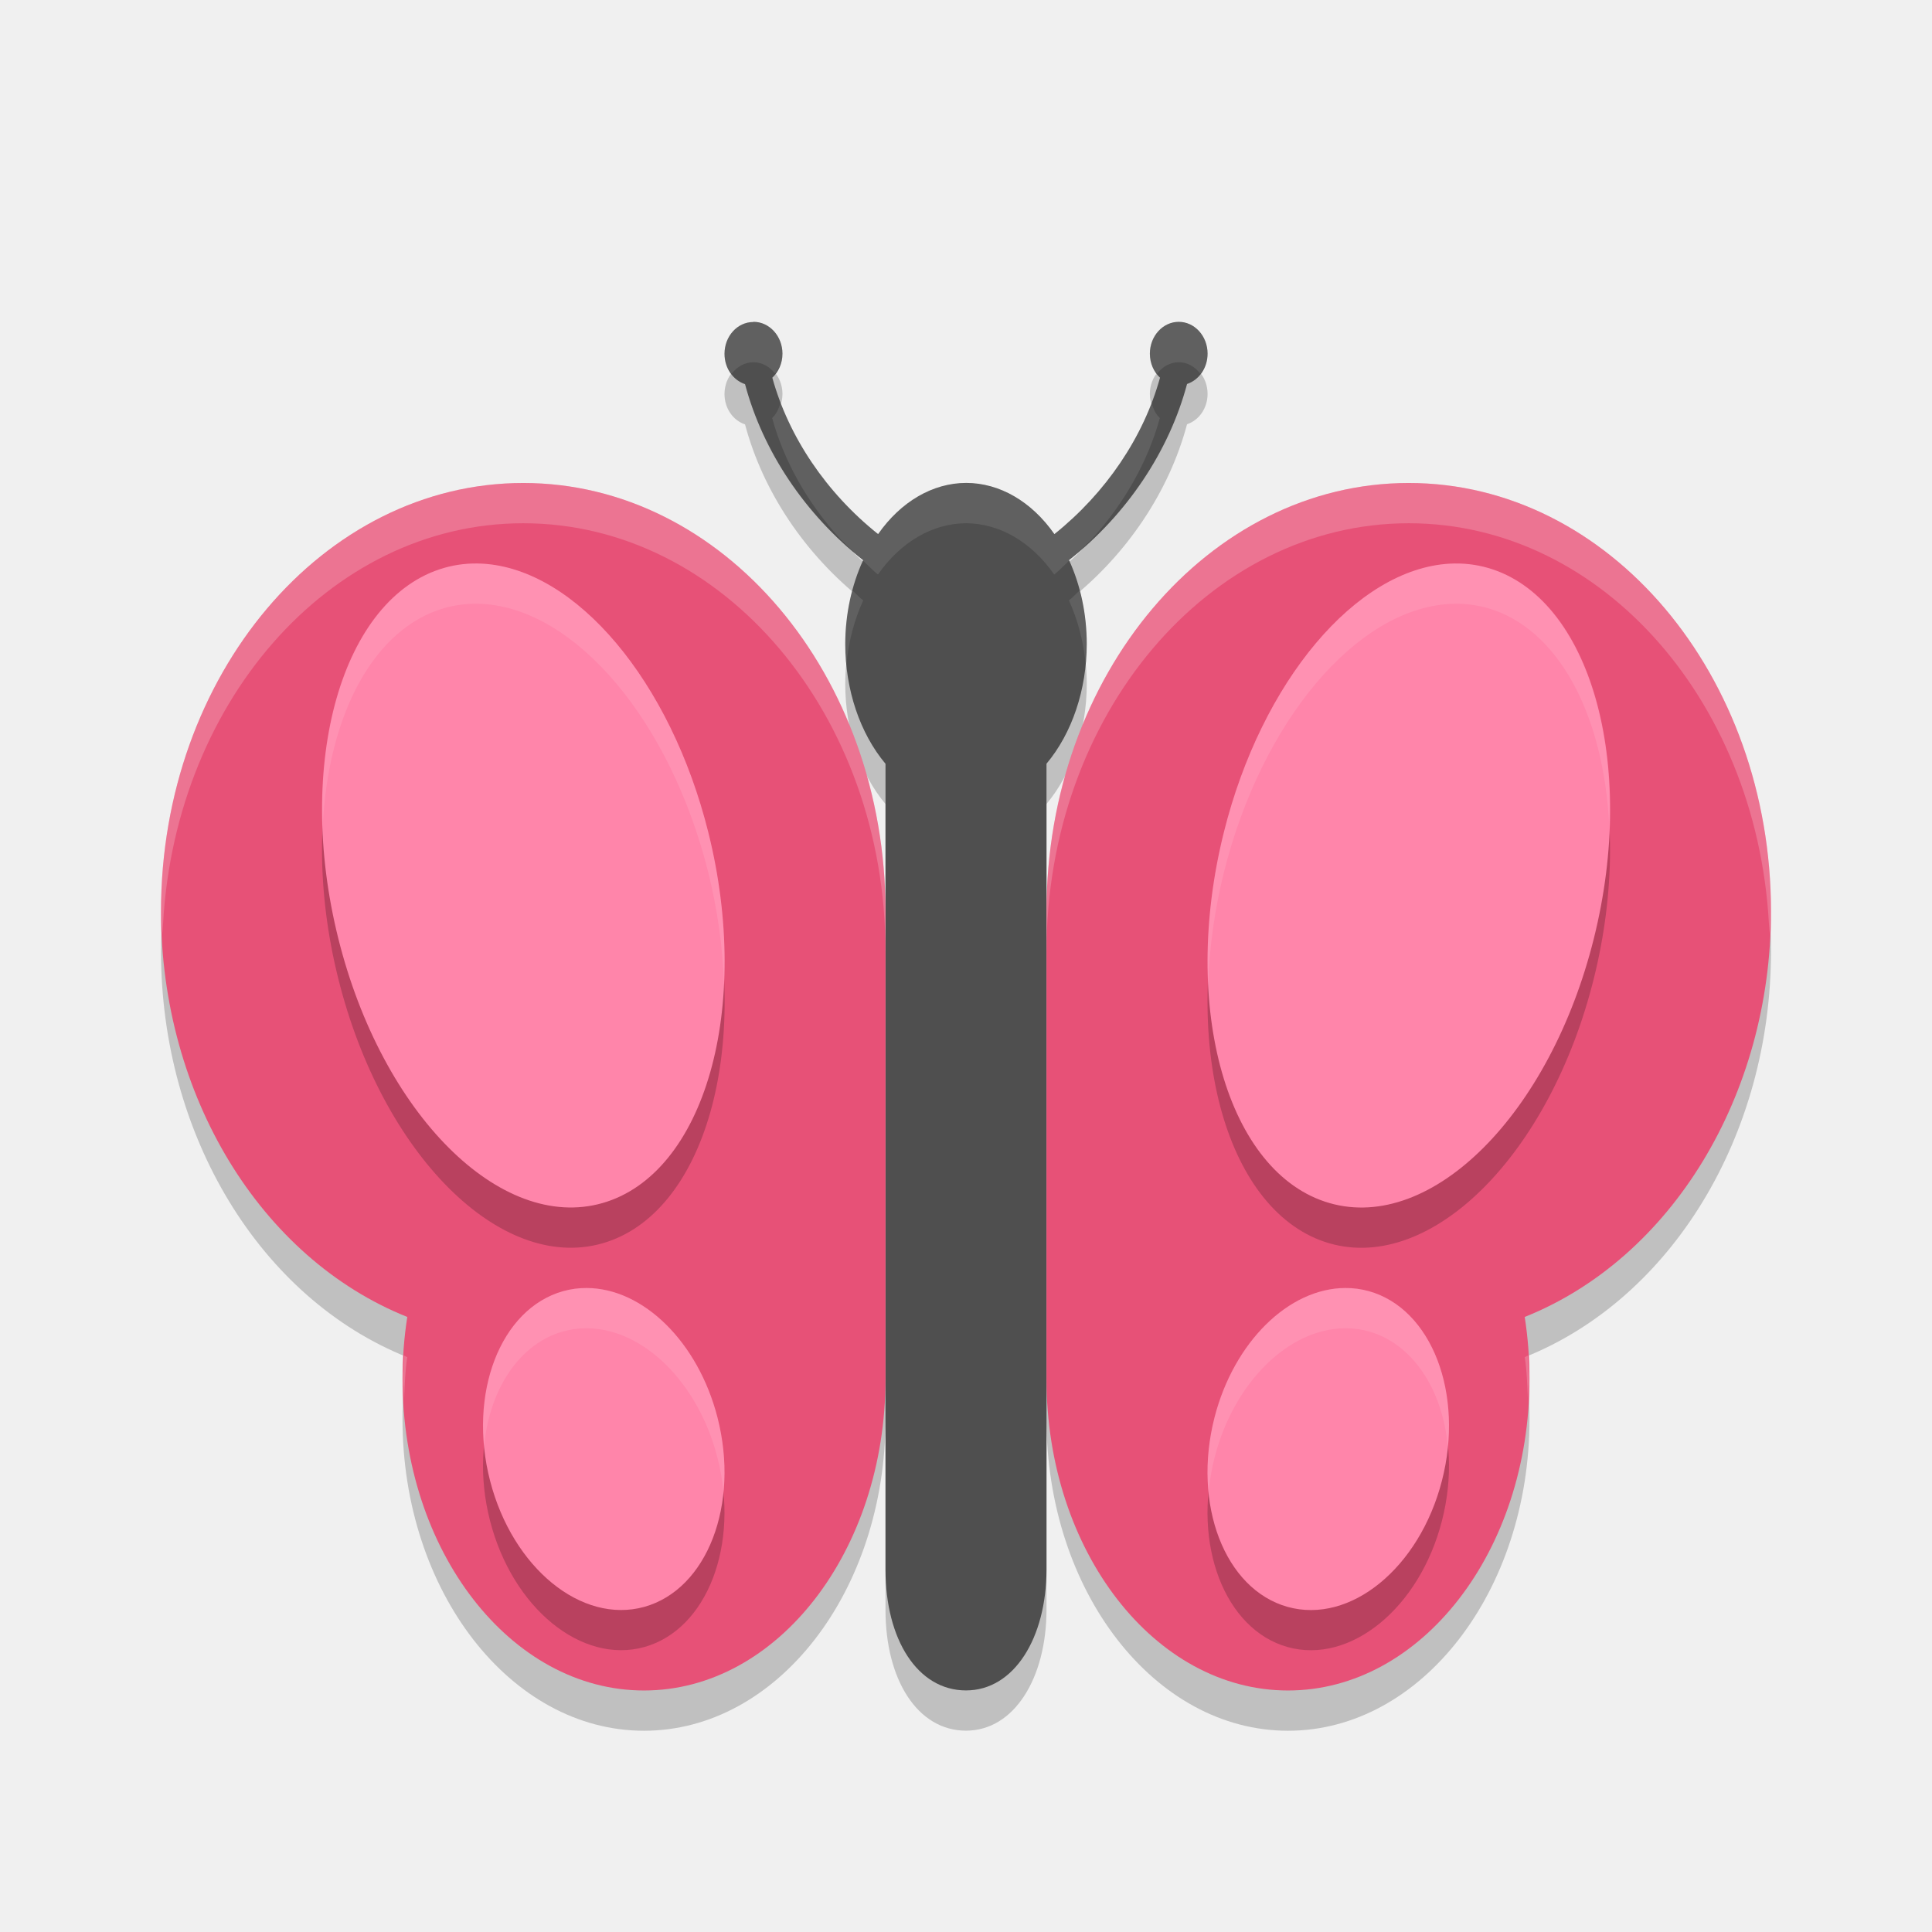
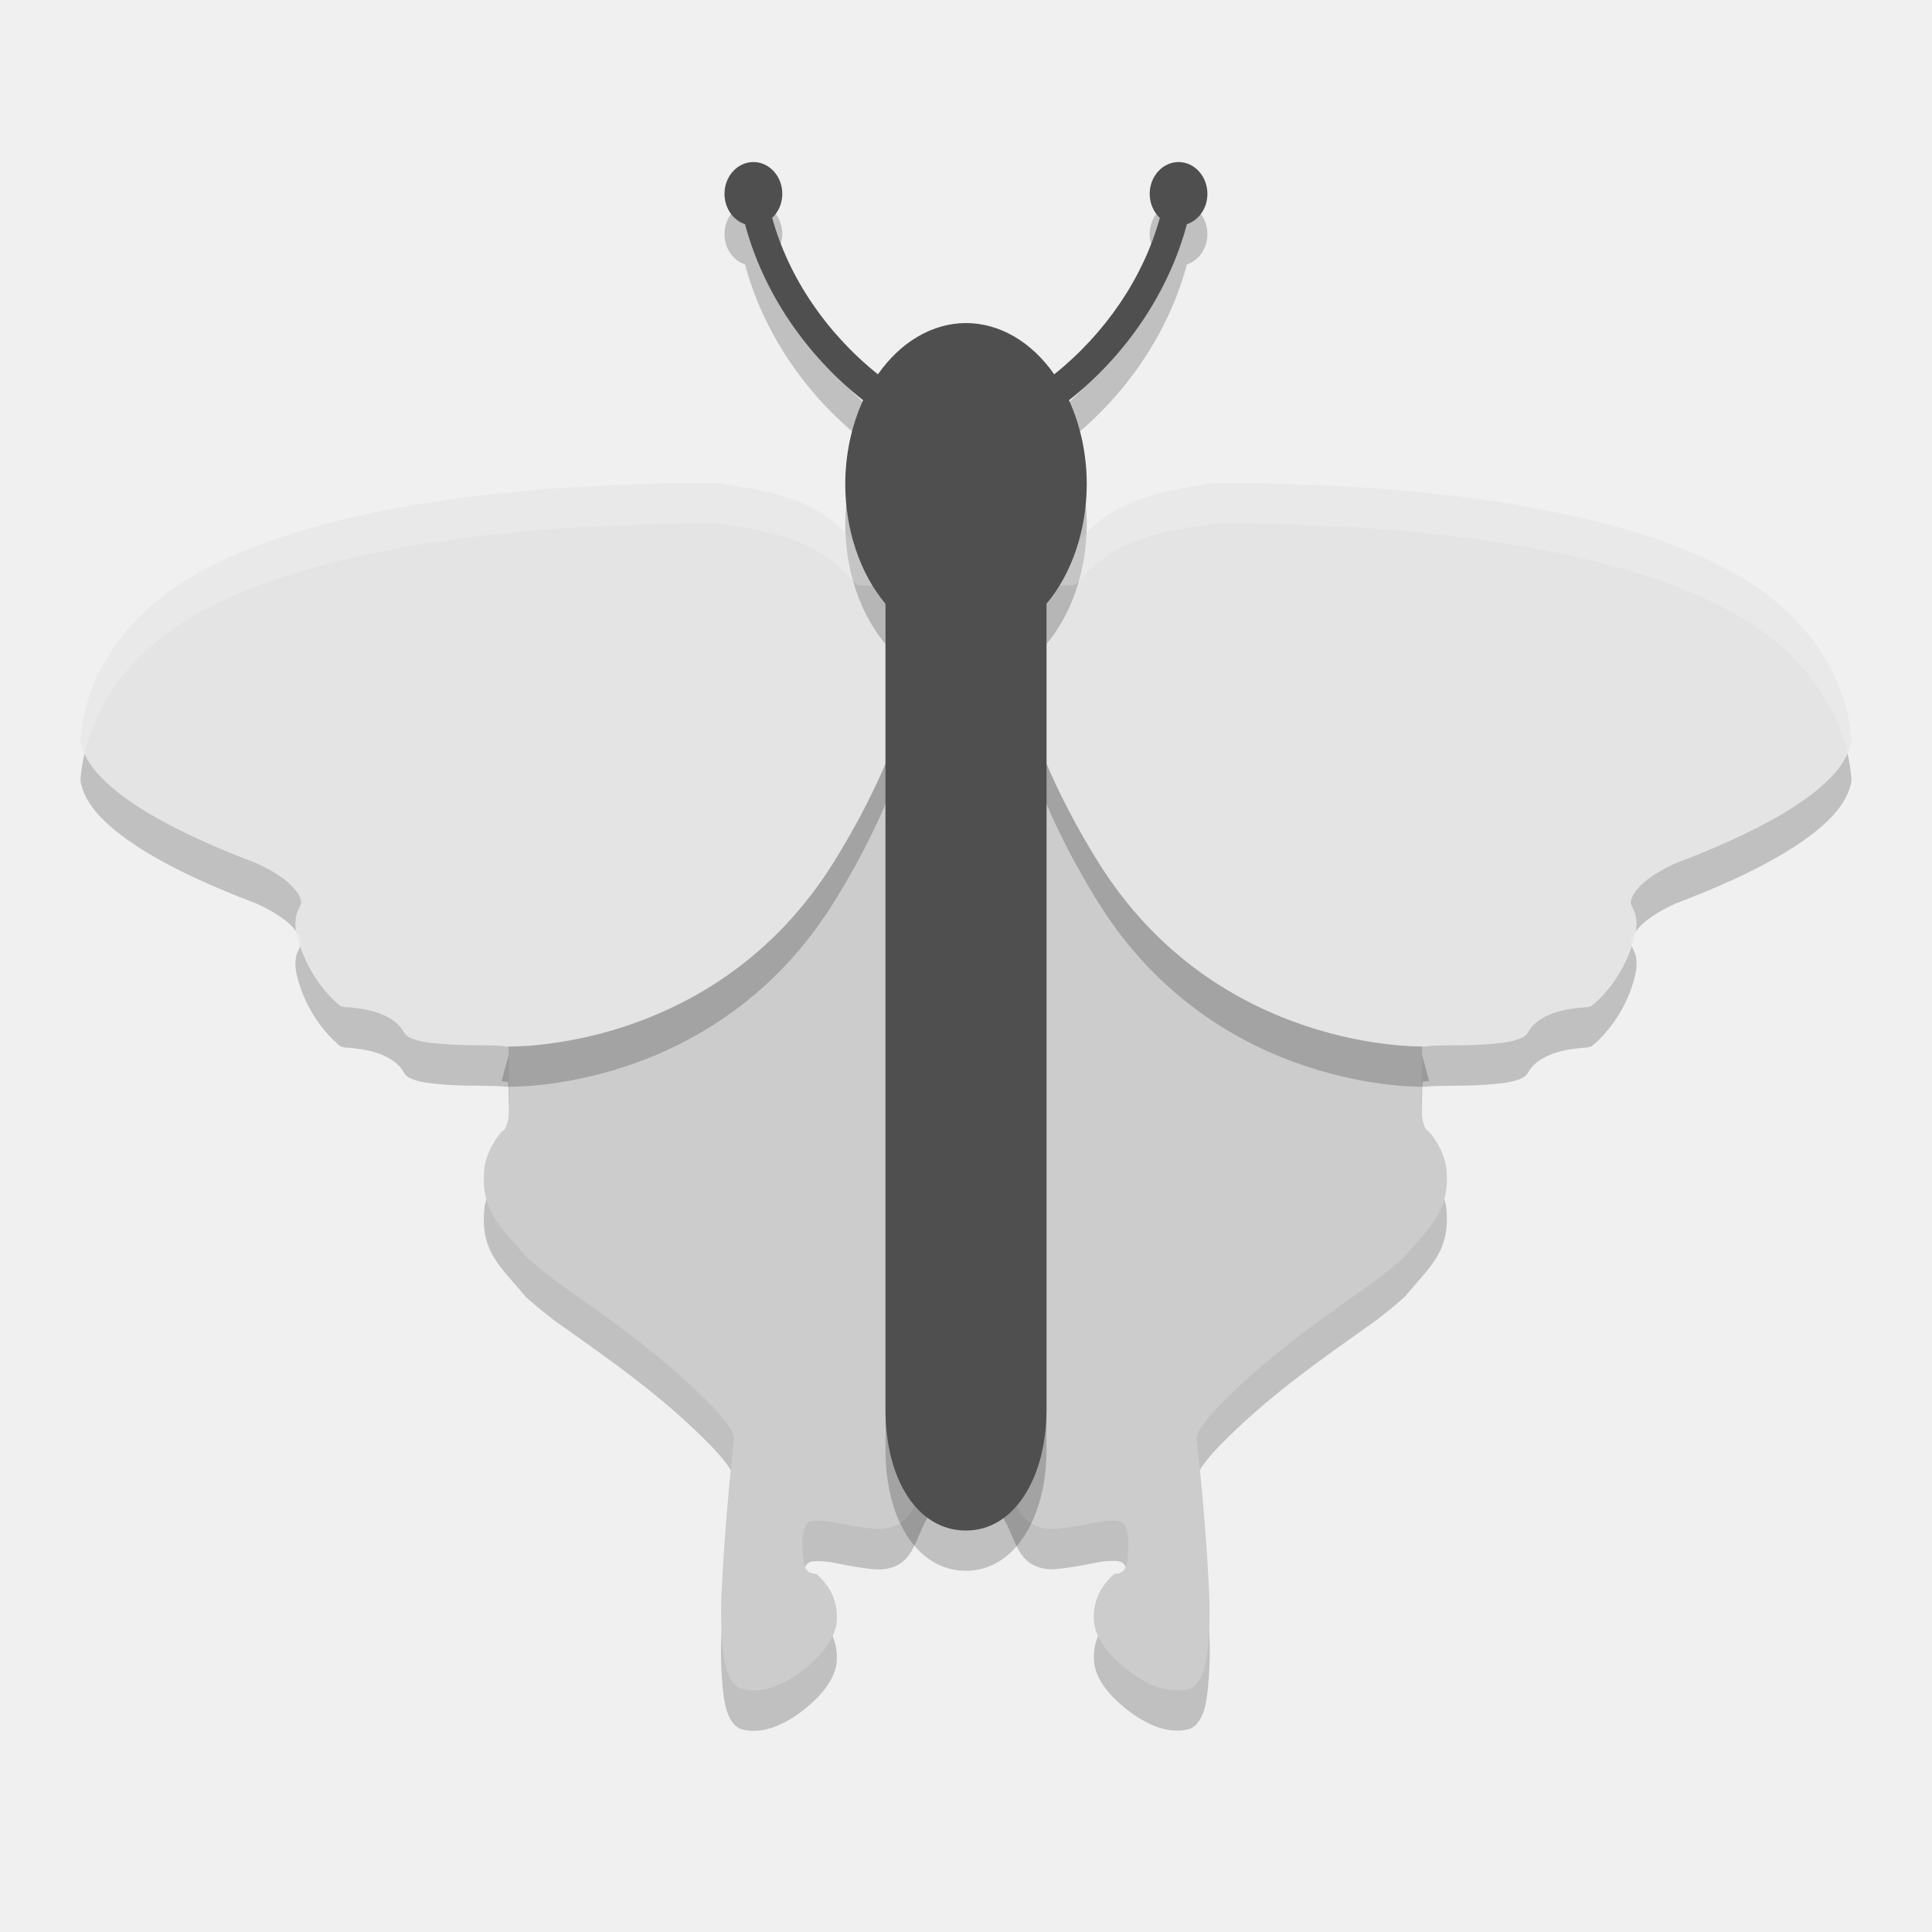
- <svg xmlns="http://www.w3.org/2000/svg" width="24" height="24" version="1">
-   <g style="opacity:0.2" transform="matrix(0.5,0,0,0.48387,2.0001e-5,0.69359)">
-     <path d="M 13,12 C 8.029,12 4,16.925 4,23 4.004,27.714 6.465,31.901 10.119,33.41 10.04,33.933 10,34.466 10,35 c 0,4.418 2.686,8 6,8 3.314,3e-6 6,-3.582 6,-8 V 23 C 22,16.925 17.971,12 13,12 Z" />
-     <path d="m 35,12 c 4.971,0 9,4.925 9,11 -0.004,4.714 -2.465,8.901 -6.119,10.41 0.079,0.523 0.119,1.056 0.119,1.59 0,4.418 -2.686,8 -6,8 -3.314,3e-6 -6,-3.582 -6,-8 V 23 c 0,-6.075 4.029,-11 9,-11 z" />
+ <svg xmlns="http://www.w3.org/2000/svg" width="24" height="24" version="1.1">
+   <path style="opacity:0.2;fill-rule:evenodd" d="M 10.582,7.844 C 8.063,8 6.587,12 6.232,13.432 c 0.036,0.002 0.058,0.005 0.08,0.008 0.006,0.042 0.016,0.625 0.016,0.762 0,0.084 -0.007,0.171 -0.023,0.236 -0.016,0.065 -0.039,0.102 -0.051,0.109 l -0.016,0.006 -0.006,0.008 c 0,0 -0.154,0.157 -0.211,0.42 -0.069,0.571 0.203,0.754 0.512,1.131 0.121,0.108 0.244,0.207 0.369,0.303 0.699,0.495 1.345,0.942 1.941,1.557 0.092,0.097 0.163,0.181 0.211,0.252 0.048,0.071 0.066,0.126 0.066,0.137 -0.002,0.014 -0.092,0.778 -0.139,1.566 -0.023,0.398 -0.034,0.591 -0.014,0.906 0.01,0.158 0.025,0.295 0.057,0.404 0.016,0.055 0.037,0.101 0.066,0.145 0.029,0.043 0.07,0.086 0.131,0.102 0.263,0.068 0.545,-0.071 0.766,-0.246 0.221,-0.175 0.397,-0.387 0.408,-0.613 0.017,-0.355 -0.221,-0.534 -0.248,-0.564 -0.006,-0.024 -0.141,0.03 -0.164,-0.162 -0.012,-0.104 -0.024,-0.207 -0.016,-0.295 0.008,-0.088 0.039,-0.156 0.059,-0.176 0.028,-0.028 0.066,-0.036 0.139,-0.035 0.072,9.5e-4 0.168,0.012 0.27,0.035 0.102,0.023 0.312,0.057 0.42,0.066 0.108,0.009 0.22,-0.004 0.32,-0.066 0.215,-0.134 0.219,-0.428 0.428,-0.693 0.104,-0.133 0.144,-0.219 0.283,-0.338 0.032,-0.027 0.064,-0.034 0.098,-0.031 -1.766,-5.76 0.016,-9.864 -0.645,-10.498 -0.565,-0.009 -0.751,-0.021 -0.758,-0.021 z m 2.82,0 c -0.007,6.44e-4 -0.193,0.013 -0.758,0.021 C 11.984,8.5 13.766,12.604 12,18.363 c 0.034,-0.003 0.065,0.004 0.098,0.031 0.139,0.119 0.179,0.205 0.283,0.338 0.208,0.266 0.212,0.56 0.428,0.693 0.1,0.062 0.212,0.076 0.32,0.066 0.108,-0.009 0.318,-0.044 0.42,-0.066 0.102,-0.023 0.197,-0.034 0.27,-0.035 0.072,-9.8e-4 0.111,0.007 0.139,0.035 0.02,0.02 0.05,0.088 0.059,0.176 0.008,0.088 -0.003,0.191 -0.016,0.295 -0.023,0.192 -0.158,0.138 -0.164,0.162 -0.027,0.031 -0.265,0.209 -0.248,0.564 0.011,0.227 0.187,0.438 0.408,0.613 0.221,0.175 0.503,0.314 0.766,0.246 0.061,-0.016 0.101,-0.058 0.131,-0.102 0.029,-0.043 0.05,-0.09 0.066,-0.145 0.032,-0.109 0.046,-0.247 0.057,-0.404 0.021,-0.315 0.01,-0.508 -0.014,-0.906 -0.046,-0.789 -0.137,-1.552 -0.139,-1.566 0,-0.011 0.019,-0.066 0.066,-0.137 0.047,-0.071 0.119,-0.155 0.211,-0.252 0.597,-0.614 1.242,-1.062 1.941,-1.557 0.125,-0.096 0.248,-0.195 0.369,-0.303 0.308,-0.377 0.58,-0.56 0.512,-1.131 -0.057,-0.263 -0.211,-0.42 -0.211,-0.42 l -0.006,-0.008 -0.016,-0.006 c -0.012,-0.008 -0.035,-0.044 -0.051,-0.109 -0.016,-0.065 -0.023,-0.152 -0.023,-0.236 0,-0.137 0.01,-0.719 0.016,-0.762 0.022,-0.003 0.044,-0.006 0.08,-0.008 -0.355,-1.432 -1.831,-5.432 -4.35,-5.588 z" />
+   <path style="fill:#cccccc;fill-rule:evenodd" d="M 10.582,7.344 C 8.063,7.5 6.586,11.5 6.232,12.932 c 0.036,0.002 0.059,0.005 0.081,0.008 0.006,0.042 0.015,0.623 0.015,0.76 0,0.084 -0.007,0.172 -0.022,0.237 -0.016,0.065 -0.04,0.101 -0.052,0.108 l -0.015,0.007 -0.007,0.008 c 0,0 -0.154,0.156 -0.211,0.419 -0.069,0.571 0.205,0.755 0.513,1.132 0.121,0.108 0.244,0.206 0.369,0.302 0.699,0.495 1.345,0.942 1.942,1.556 0.092,0.097 0.163,0.181 0.211,0.252 0.048,0.071 0.065,0.127 0.065,0.138 -0.002,0.014 -0.091,0.778 -0.138,1.566 -0.023,0.398 -0.035,0.591 -0.015,0.906 0.01,0.158 0.026,0.296 0.058,0.405 0.016,0.055 0.037,0.101 0.066,0.145 0.029,0.043 0.07,0.085 0.131,0.101 0.263,0.068 0.544,-0.07 0.765,-0.245 0.221,-0.175 0.397,-0.388 0.408,-0.614 0.017,-0.355 -0.22,-0.533 -0.247,-0.564 -0.006,-0.024 -0.143,0.029 -0.165,-0.163 -0.012,-0.104 -0.023,-0.207 -0.015,-0.295 0.008,-0.088 0.038,-0.155 0.058,-0.175 0.028,-0.028 0.066,-0.037 0.139,-0.036 0.072,9.5e-4 0.168,0.013 0.27,0.036 0.102,0.023 0.312,0.056 0.42,0.065 0.108,0.009 0.221,-0.003 0.321,-0.065 0.215,-0.134 0.218,-0.428 0.426,-0.693 0.104,-0.133 0.144,-0.22 0.283,-0.339 0.032,-0.027 0.065,-0.034 0.099,-0.031 -1.766,-5.76 0.016,-9.863 -0.645,-10.497 -0.565,-0.009 -0.751,-0.021 -0.758,-0.021 z" />
+   <g style="opacity:0.2" transform="matrix(0.2398812,0,0,0.2361025,0.1361786,-0.06322217)">
+     <path style="fill-rule:evenodd" d="m 25.638,57.445 c 0,0 10.809,0.408 17.002,-9.746 6.193,-10.154 4.53,-16.515 4.53,-16.515 0,0 -3.213,-0.116 -3.219,-0.116 -0.335,-0.032 -0.518,-0.52 -1,-0.906 -1.795,-1.73 -4.276,-2.016 -6.312,-2.36 -0.269,0.075 0.039,-0.004 -0.031,0 -0.071,0.004 -0.116,-0.004 -0.312,0 -0.197,0.004 -0.636,-0.005 -1.094,0 -0.916,0.01 -2.18,0.035 -3.688,0.094 -3.015,0.117 -6.978,0.414 -10.969,1.125 -3.99,0.711 -8.011,1.819 -11.156,3.688 -3.136,1.863 -5.442,4.831 -5.781,8.455 -9.9e-4,0.011 9.5e-4,0.021 0,0.031 -0.003,0.027 -0.01,0.085 0,0.188 0.011,0.119 0.058,0.282 0.125,0.469 0.135,0.373 0.406,0.886 0.969,1.469 1.125,1.166 3.365,2.698 7.969,4.469 0,0 0.821,0.347 1.5,0.875 0.34,0.264 0.617,0.584 0.75,0.844 0.133,0.26 0.156,0.398 0,0.656 v 0.031 c 0,0 -0.11,0.175 -0.156,0.406 -0.046,0.231 -0.053,0.545 0.031,0.938 0.169,0.785 0.724,2.412 2.156,3.689 4e-4,4e-4 0.099,0.08 0.125,0.094 0.026,0.013 0.047,0.025 0.062,0.031 0.032,0.011 0.047,-0.004 0.062,0 0.032,0.007 0.044,0.029 0.062,0.031 0.038,0.005 0.053,-0.004 0.094,0 0.082,0.008 0.217,0.016 0.344,0.031 0.253,0.03 0.588,0.067 0.938,0.156 0.7,0.179 1.397,0.549 1.688,1.094 0.157,0.293 0.399,0.361 0.625,0.438 0.226,0.077 0.472,0.121 0.75,0.156 0.557,0.071 1.227,0.112 1.875,0.125 0.648,0.013 1.272,0.006 1.719,0.031" />
  </g>
-   <path style="opacity:0.2" d="m 9.358,4.5 c -0.198,0 -0.358,0.177 -0.358,0.395 0,0.178 0.107,0.328 0.255,0.377 0.222,0.833 0.745,1.617 1.467,2.187 a 1.5,2 0 0 0 -0.222,1.041 1.5,2 0 0 0 0.5,1.488 v 10.011 c 0,0.868 0.399,1.5 1,1.5 0.601,0 0.999,-0.658 1,-1.5 v -10.012 a 1.5,2 0 0 0 0.5,-1.488 1.5,2 0 0 0 -0.22,-1.041 c 0.721,-0.57 1.244,-1.355 1.466,-2.188 0.148,-0.049 0.255,-0.199 0.255,-0.377 0,-0.218 -0.161,-0.395 -0.358,-0.395 -0.198,0 -0.359,0.177 -0.359,0.395 0,0.12 0.049,0.227 0.126,0.299 -0.203,0.735 -0.671,1.43 -1.312,1.943 a 1.5,2 0 0 0 -1.096,-0.636 1.5,2 0 0 0 -1.094,0.636 c -0.643,-0.513 -1.111,-1.208 -1.314,-1.943 0.077,-0.072 0.126,-0.179 0.126,-0.299 0,-0.217 -0.162,-0.395 -0.359,-0.395 z" />
-   <path fill="#4f4f4f" d="m9.358 4c-0.198 0-0.358 0.177-0.358 0.395 0 0.178 0.107 0.328 0.255 0.377 0.222 0.833 0.745 1.617 1.467 2.187a1.5 2 0 0 0 -0.222 1.041 1.5 2 0 0 0 0.5 1.488v10.011c0 0.868 0.399 1.5 1 1.5s0.999-0.658 1-1.5v-10.012a1.5 2 0 0 0 0.5 -1.488 1.5 2 0 0 0 -0.22 -1.041c0.721-0.57 1.244-1.355 1.466-2.188 0.148-0.049 0.255-0.199 0.255-0.377 0-0.218-0.161-0.395-0.358-0.395-0.198 0-0.359 0.177-0.359 0.395 0 0.12 0.049 0.227 0.126 0.299-0.203 0.735-0.671 1.43-1.312 1.943a1.5 2 0 0 0 -1.096 -0.636 1.5 2 0 0 0 -1.094 0.636c-0.643-0.513-1.111-1.208-1.314-1.943 0.077-0.072 0.126-0.179 0.126-0.299 0-0.217-0.162-0.395-0.359-0.395z" />
-   <g fill="#e75177" transform="matrix(.5 0 0 .48387 .000020001 .19345)">
-     <path d="m13 12c-4.971 0-9 4.925-9 11 0.004 4.714 2.465 8.901 6.119 10.41-0.079 0.523-0.119 1.056-0.119 1.59 0 4.418 2.686 8 6 8 3.314 0 6-3.582 6-8v-12c0-6.075-4.029-11-9-11z" />
-     <path d="m35 12c4.971 0 9 4.925 9 11-0.004 4.714-2.465 8.901-6.119 10.41 0.079 0.523 0.119 1.056 0.119 1.59 0 4.418-2.686 8-6 8-3.314 0-6-3.582-6-8v-12c0-6.075 4.029-11 9-11z" />
+   <path style="fill:#e4e4e4;fill-rule:evenodd" d="m 6.286,13 c 0,0 2.593,0.096 4.078,-2.301 1.486,-2.397 1.087,-3.899 1.087,-3.899 0,0 -0.771,-0.027 -0.772,-0.027 -0.08,-0.008 -0.124,-0.123 -0.24,-0.214 C 10.009,6.149 9.414,6.082 8.925,6.001 c -0.065,0.018 0.009,-8.736e-4 -0.008,0 -0.017,8.736e-4 -0.028,-8.972e-4 -0.075,0 -0.047,8.972e-4 -0.152,-0.001 -0.262,0 -0.22,0.002 -0.523,0.008 -0.885,0.022 C 6.972,6.05 6.022,6.121 5.064,6.288 4.107,6.456 3.143,6.718 2.388,7.159 1.636,7.599 1.083,8.3 1.001,9.155 c -2.375e-4,0.002 2.279e-4,0.005 0,0.007 -6.045e-4,0.006 -0.002,0.02 0,0.044 0.003,0.028 0.014,0.067 0.03,0.111 0.032,0.088 0.097,0.209 0.232,0.347 0.27,0.275 0.807,0.637 1.912,1.055 0,0 0.197,0.082 0.36,0.207 0.081,0.062 0.148,0.138 0.18,0.199 0.032,0.061 0.037,0.094 0,0.155 v 0.007 c 0,0 -0.026,0.041 -0.037,0.096 -0.011,0.055 -0.013,0.129 0.007,0.221 0.041,0.185 0.174,0.57 0.517,0.871 9.59e-5,9.5e-5 0.024,0.019 0.03,0.022 0.006,0.003 0.011,0.006 0.015,0.007 0.008,0.003 0.011,-8.74e-4 0.015,0 0.008,0.002 0.01,0.007 0.015,0.007 0.009,0.001 0.013,-9.91e-4 0.022,0 0.02,0.002 0.052,0.004 0.082,0.007 0.061,0.007 0.141,0.016 0.225,0.037 0.168,0.042 0.335,0.13 0.405,0.258 0.038,0.069 0.096,0.085 0.15,0.103 0.054,0.018 0.113,0.029 0.18,0.037 0.134,0.017 0.294,0.026 0.45,0.03 0.155,0.003 0.305,0.001 0.412,0.007" />
+   <path style="fill:#cccccc;fill-rule:evenodd" d="m 13.402,7.344 c 2.519,0.156 3.996,4.156 4.35,5.588 -0.036,0.002 -0.059,0.005 -0.081,0.008 -0.006,0.042 -0.015,0.623 -0.015,0.76 0,0.084 0.006,0.172 0.022,0.237 0.016,0.065 0.04,0.101 0.052,0.108 l 0.015,0.007 0.007,0.008 c 0,0 0.154,0.156 0.211,0.419 0.069,0.571 -0.205,0.755 -0.513,1.132 -0.121,0.108 -0.244,0.206 -0.369,0.302 -0.699,0.495 -1.345,0.942 -1.942,1.556 -0.092,0.097 -0.163,0.181 -0.211,0.252 -0.048,0.071 -0.065,0.127 -0.065,0.138 0.002,0.014 0.091,0.778 0.138,1.566 0.023,0.398 0.035,0.591 0.015,0.906 -0.01,0.158 -0.025,0.296 -0.058,0.405 -0.016,0.055 -0.037,0.101 -0.066,0.145 -0.029,0.043 -0.07,0.085 -0.131,0.101 -0.263,0.068 -0.544,-0.07 -0.765,-0.245 -0.221,-0.175 -0.397,-0.388 -0.408,-0.614 -0.017,-0.355 0.22,-0.533 0.247,-0.564 0.006,-0.024 0.143,0.029 0.165,-0.163 0.012,-0.104 0.023,-0.207 0.015,-0.295 -0.008,-0.088 -0.038,-0.155 -0.058,-0.175 -0.028,-0.028 -0.066,-0.037 -0.139,-0.036 -0.072,9.5e-4 -0.168,0.013 -0.27,0.036 -0.102,0.023 -0.312,0.056 -0.42,0.065 -0.108,0.009 -0.221,-0.003 -0.321,-0.065 -0.215,-0.134 -0.218,-0.428 -0.426,-0.693 -0.104,-0.133 -0.144,-0.22 -0.283,-0.339 -0.032,-0.027 -0.065,-0.034 -0.099,-0.031 1.766,-5.76 -0.016,-9.863 0.645,-10.497 0.565,-0.009 0.751,-0.021 0.758,-0.021 z" />
+   <g style="opacity:0.2" transform="matrix(-0.2398812,0,0,0.2361025,23.86382,-0.06322217)">
+     <path style="fill-rule:evenodd" d="m 25.638,57.445 c 0,0 10.809,0.408 17.002,-9.746 6.193,-10.154 4.53,-16.515 4.53,-16.515 0,0 -3.213,-0.116 -3.219,-0.116 -0.335,-0.032 -0.518,-0.52 -1,-0.906 -1.795,-1.73 -4.276,-2.016 -6.312,-2.36 -0.269,0.075 0.039,-0.004 -0.031,0 -0.071,0.004 -0.116,-0.004 -0.312,0 -0.197,0.004 -0.636,-0.005 -1.094,0 -0.916,0.01 -2.18,0.035 -3.688,0.094 -3.015,0.117 -6.978,0.414 -10.969,1.125 -3.99,0.711 -8.011,1.819 -11.156,3.688 -3.136,1.863 -5.442,4.831 -5.781,8.455 -9.9e-4,0.011 9.5e-4,0.021 0,0.031 -0.003,0.027 -0.01,0.085 0,0.188 0.011,0.119 0.058,0.282 0.125,0.469 0.135,0.373 0.406,0.886 0.969,1.469 1.125,1.166 3.365,2.698 7.969,4.469 0,0 0.821,0.347 1.5,0.875 0.34,0.264 0.617,0.584 0.75,0.844 0.133,0.26 0.156,0.398 0,0.656 v 0.031 c 0,0 -0.11,0.175 -0.156,0.406 -0.046,0.231 -0.053,0.545 0.031,0.938 0.169,0.785 0.724,2.412 2.156,3.689 4e-4,4e-4 0.099,0.08 0.125,0.094 0.026,0.013 0.047,0.025 0.062,0.031 0.032,0.011 0.047,-0.004 0.062,0 0.032,0.007 0.044,0.029 0.062,0.031 0.038,0.005 0.053,-0.004 0.094,0 0.082,0.008 0.217,0.016 0.344,0.031 0.253,0.03 0.588,0.067 0.938,0.156 0.7,0.179 1.397,0.549 1.688,1.094 0.157,0.293 0.399,0.361 0.625,0.438 0.226,0.077 0.472,0.121 0.75,0.156 0.557,0.071 1.227,0.112 1.875,0.125 0.648,0.013 1.272,0.006 1.719,0.031" />
  </g>
-   <path style="opacity:0.2" d="M 5.992,7.502 A 4.067,2.389 77.046 0 0 5.516,7.554 4.067,2.389 77.046 0 0 4.203,12.16 4.067,2.389 77.046 0 0 7.484,15.445 4.067,2.389 77.046 0 0 8.799,10.839 4.067,2.389 77.046 0 0 5.992,7.502 Z m 12.018,0 a 2.389,4.067 12.954 0 0 -2.807,3.338 2.389,4.067 12.954 0 0 1.312,4.605 2.389,4.067 12.954 0 0 3.283,-3.285 2.389,4.067 12.954 0 0 -1.314,-4.605 2.389,4.067 12.954 0 0 -0.475,-0.053 z M 7.285,16.5 a 2.025,1.466 76.838 0 0 -0.289,0.039 2.025,1.466 76.838 0 0 -0.908,2.355 2.025,1.466 76.838 0 0 1.916,1.566 2.025,1.466 76.838 0 0 0.908,-2.355 2.025,1.466 76.838 0 0 -1.627,-1.605 z m 9.428,0 a 1.466,2.025 13.162 0 0 -1.625,1.605 1.466,2.025 13.162 0 0 0.906,2.355 1.466,2.025 13.162 0 0 1.918,-1.566 1.466,2.025 13.162 0 0 -0.908,-2.355 1.466,2.025 13.162 0 0 -0.291,-0.039 z" />
-   <path style="fill:#ff85aa" d="M 5.992 7.002 A 4.067 2.389 77.046 0 0 5.516 7.055 A 4.067 2.389 77.046 0 0 4.203 11.66 A 4.067 2.389 77.046 0 0 7.484 14.945 A 4.067 2.389 77.046 0 0 8.799 10.34 A 4.067 2.389 77.046 0 0 5.992 7.002 z M 18.01 7.002 A 2.389 4.067 12.954 0 0 15.203 10.34 A 2.389 4.067 12.954 0 0 16.516 14.945 A 2.389 4.067 12.954 0 0 19.799 11.66 A 2.389 4.067 12.954 0 0 18.484 7.055 A 2.389 4.067 12.954 0 0 18.01 7.002 z M 7.285 16 A 2.025 1.466 76.838 0 0 6.996 16.039 A 2.025 1.466 76.838 0 0 6.088 18.395 A 2.025 1.466 76.838 0 0 8.004 19.961 A 2.025 1.466 76.838 0 0 8.912 17.605 A 2.025 1.466 76.838 0 0 7.285 16 z M 16.713 16 A 1.466 2.025 13.162 0 0 15.088 17.605 A 1.466 2.025 13.162 0 0 15.994 19.961 A 1.466 2.025 13.162 0 0 17.912 18.395 A 1.466 2.025 13.162 0 0 17.004 16.039 A 1.466 2.025 13.162 0 0 16.713 16 z" />
-   <path style="fill:#ffffff;opacity:0.1" d="M 5.992 7.002 A 4.067 2.389 77.046 0 0 5.516 7.055 A 4.067 2.389 77.046 0 0 4.008 10.281 A 4.067 2.389 77.046 0 1 5.516 7.555 A 4.067 2.389 77.046 0 1 5.992 7.502 A 4.067 2.389 77.046 0 1 8.799 10.84 A 4.067 2.389 77.046 0 1 8.994 12.221 A 4.067 2.389 77.046 0 0 8.799 10.34 A 4.067 2.389 77.046 0 0 5.992 7.002 z M 18.01 7.002 A 2.389 4.067 12.954 0 0 15.203 10.34 A 2.389 4.067 12.954 0 0 15.008 12.211 A 2.389 4.067 12.954 0 1 15.203 10.84 A 2.389 4.067 12.954 0 1 18.01 7.502 A 2.389 4.067 12.954 0 1 18.484 7.555 A 2.389 4.067 12.954 0 1 19.992 10.283 A 2.389 4.067 12.954 0 0 18.484 7.055 A 2.389 4.067 12.954 0 0 18.01 7.002 z M 7.285 16 A 2.025 1.466 76.838 0 0 6.996 16.039 A 2.025 1.466 76.838 0 0 6.014 17.955 A 2.025 1.466 76.838 0 1 6.996 16.539 A 2.025 1.466 76.838 0 1 7.285 16.5 A 2.025 1.466 76.838 0 1 8.912 18.105 A 2.025 1.466 76.838 0 1 8.988 18.545 A 2.025 1.466 76.838 0 0 8.912 17.605 A 2.025 1.466 76.838 0 0 7.285 16 z M 16.713 16 A 1.466 2.025 13.162 0 0 15.088 17.605 A 1.466 2.025 13.162 0 0 15.014 18.539 A 1.466 2.025 13.162 0 1 15.088 18.105 A 1.466 2.025 13.162 0 1 16.713 16.5 A 1.466 2.025 13.162 0 1 17.004 16.539 A 1.466 2.025 13.162 0 1 17.986 17.971 A 1.466 2.025 13.162 0 0 17.004 16.039 A 1.466 2.025 13.162 0 0 16.713 16 z" />
-   <g style="fill:#ffffff;opacity:0.2" transform="matrix(.5 0 0 .48387 .000020001 .19345)">
-     <path style="fill:#ffffff" transform="matrix(2,0,0,2.066671,-4.0002e-5,-0.3997975)" d="M 6.5 6 C 4.015 6 2 8.383 2 11.322 C 2 11.417 2.015 11.508 2.02 11.602 C 2.12 8.767 4.079 6.5 6.5 6.5 C 8.986 6.5 11 8.883 11 11.822 L 11 11.322 C 11 8.383 8.986 6 6.5 6 z M 5.021 16.84 C 5.016 16.937 5 17.032 5 17.129 C 5 17.214 5.015 17.293 5.02 17.377 C 5.028 17.204 5.032 17.03 5.059 16.859 C 5.046 16.854 5.034 16.845 5.021 16.84 z" />
-     <path style="fill:#ffffff" transform="matrix(2,0,0,2.066671,-4.0002e-5,-0.3997975)" d="M 17.5 6 C 15.015 6 13 8.383 13 11.322 L 13 11.822 C 13 8.883 15.015 6.5 17.5 6.5 C 19.921 6.5 21.88 8.767 21.98 11.602 C 21.985 11.508 22 11.417 22 11.322 C 22 8.383 19.985 6 17.5 6 z M 18.979 16.84 C 18.966 16.845 18.954 16.854 18.941 16.859 C 18.968 17.03 18.972 17.204 18.98 17.377 C 18.985 17.293 19 17.214 19 17.129 C 19 17.032 18.984 16.937 18.979 16.84 z" />
+   <path style="fill:#e4e4e4;fill-rule:evenodd" d="m 17.714,13 c 0,0 -2.593,0.096 -4.078,-2.301 C 12.15,8.301 12.549,6.799 12.549,6.799 c 0,0 0.771,-0.027 0.772,-0.027 0.08,-0.008 0.124,-0.123 0.24,-0.214 0.431,-0.409 1.026,-0.476 1.514,-0.557 0.065,0.018 -0.009,-8.736e-4 0.007,0 0.017,8.736e-4 0.028,-8.972e-4 0.075,0 0.047,8.972e-4 0.152,-0.001 0.262,0 0.22,0.002 0.523,0.008 0.885,0.022 0.723,0.028 1.674,0.098 2.631,0.266 0.957,0.168 1.922,0.43 2.676,0.871 0.752,0.44 1.305,1.141 1.387,1.996 2.38e-4,0.002 -2.27e-4,0.005 0,0.007 6.05e-4,0.006 0.002,0.02 0,0.044 -0.003,0.028 -0.014,0.067 -0.03,0.111 -0.032,0.088 -0.097,0.209 -0.232,0.347 -0.27,0.275 -0.807,0.637 -1.912,1.055 0,0 -0.197,0.082 -0.36,0.207 -0.081,0.062 -0.148,0.138 -0.18,0.199 -0.032,0.061 -0.037,0.094 0,0.155 v 0.007 c 0,0 0.026,0.041 0.037,0.096 0.011,0.055 0.013,0.129 -0.007,0.221 -0.041,0.185 -0.174,0.57 -0.517,0.871 -9.6e-5,9.5e-5 -0.024,0.019 -0.03,0.022 -0.006,0.003 -0.011,0.006 -0.015,0.007 -0.008,0.003 -0.011,-8.74e-4 -0.015,0 -0.008,0.002 -0.01,0.007 -0.015,0.007 -0.009,0.001 -0.013,-9.91e-4 -0.022,0 -0.02,0.002 -0.052,0.004 -0.082,0.007 -0.061,0.007 -0.141,0.016 -0.225,0.037 -0.168,0.042 -0.335,0.13 -0.405,0.258 -0.038,0.069 -0.096,0.085 -0.15,0.103 -0.054,0.018 -0.113,0.029 -0.18,0.037 -0.134,0.017 -0.294,0.026 -0.45,0.03 -0.155,0.003 -0.305,0.001 -0.412,0.007" />
+   <path style="opacity:0.2" d="m 9.358,2.513 c -0.197,0 -0.358,0.177 -0.358,0.395 0,0.178 0.107,0.328 0.255,0.377 0.222,0.833 0.745,1.617 1.467,2.187 A 1.5,2 0 0 0 10.5,6.513 1.5,2 0 0 0 11,8.001 V 18.013 c 0,0.868 0.399,1.5 1,1.5 0.601,0 0.999,-0.658 1,-1.5 V 8 A 1.5,2 0 0 0 13.5,6.513 1.5,2 0 0 0 13.279,5.472 c 0.721,-0.57 1.243,-1.355 1.465,-2.187 0.148,-0.049 0.255,-0.199 0.255,-0.377 0,-0.218 -0.161,-0.395 -0.358,-0.395 -0.198,0 -0.359,0.177 -0.359,0.395 0,0.12 0.049,0.227 0.126,0.299 -0.203,0.735 -0.671,1.43 -1.312,1.943 A 1.5,2 0 0 0 12,4.513 1.5,2 0 0 0 10.906,5.15 C 10.263,4.636 9.795,3.942 9.592,3.206 c 0.077,-0.072 0.126,-0.179 0.126,-0.299 0,-0.218 -0.161,-0.395 -0.359,-0.395 z" />
+   <g style="fill:#ffffff" transform="matrix(0.2398812,0,0,0.2361025,0.1361786,-0.5632123)">
+     <path style="opacity:0.2;fill:#ffffff;fill-rule:evenodd" transform="matrix(2.084324,0,0,2.117682,-0.5666988,0.2695216)" d="m 17.16,13 c -0.439,0.005 -1.046,0.017 -1.77,0.045 -1.447,0.055 -3.347,0.196 -5.262,0.531 -1.914,0.336 -3.845,0.86 -5.354,1.742 -1.505,0.88 -2.611,2.281 -2.773,3.992 -4.749e-4,0.005 4.558e-4,0.009 0,0.014 -0.001,0.013 -0.005,0.042 0,0.09 0.005,0.056 0.028,0.133 0.061,0.221 0.008,0.023 0.028,0.055 0.039,0.08 0.334,-1.44 1.348,-2.621 2.674,-3.396 1.509,-0.882 3.439,-1.407 5.354,-1.742 1.914,-0.336 3.815,-0.476 5.262,-0.531 0.723,-0.028 1.33,-0.04 1.77,-0.045 0.22,-0.002 0.431,0.002 0.525,0 0.094,-0.002 0.115,0.002 0.148,0 0.034,-0.002 -0.113,0.036 0.016,0 0.977,0.162 2.168,0.298 3.029,1.115 0.231,0.182 0.318,0.413 0.479,0.428 0.003,2.53e-4 1.545,0.055 1.545,0.055 0,0 0.043,0.197 0.072,0.506 0.054,-0.957 -0.072,-1.506 -0.072,-1.506 0,0 -1.542,-0.054 -1.545,-0.055 -0.161,-0.015 -0.247,-0.245 -0.479,-0.428 C 20.018,13.298 18.827,13.162 17.85,13 c -0.129,0.036 0.018,-0.002 -0.016,0 -0.034,0.002 -0.054,-0.002 -0.148,0 -0.094,0.002 -0.306,-0.002 -0.525,0 z m 12.99,0 c -0.977,0.162 -2.168,0.298 -3.029,1.115 -0.231,0.182 -0.318,0.413 -0.479,0.428 -0.003,2.53e-4 -1.545,0.055 -1.545,0.055 0,0 -0.126,0.549 -0.072,1.506 0.029,-0.308 0.072,-0.506 0.072,-0.506 0,0 1.542,-0.054 1.545,-0.055 0.161,-0.015 0.247,-0.245 0.479,-0.428 0.861,-0.817 2.052,-0.953 3.029,-1.115 0.129,0.036 -0.018,-0.002 0.016,0 0.034,0.002 0.054,-0.002 0.148,0 0.094,0.002 0.306,-0.002 0.525,0 0.439,0.005 1.046,0.017 1.77,0.045 1.447,0.055 3.347,0.196 5.262,0.531 1.914,0.336 3.845,0.86 5.354,1.742 1.326,0.775 2.34,1.956 2.674,3.396 0.011,-0.025 0.031,-0.057 0.039,-0.08 0.032,-0.088 0.055,-0.165 0.061,-0.221 0.005,-0.048 0.001,-0.077 0,-0.09 -4.56e-4,-0.005 4.75e-4,-0.009 0,-0.014 C 45.835,17.6 44.729,16.198 43.225,15.318 41.716,14.436 39.786,13.912 37.871,13.576 35.957,13.241 34.056,13.1 32.609,13.045 31.886,13.017 31.279,13.005 30.84,13 c -0.22,-0.002 -0.431,0.002 -0.525,0 -0.094,-0.002 -0.115,0.002 -0.148,0 -0.034,-0.002 0.113,0.036 -0.016,0 z M 7.363,24.156 c 0.003,0.019 0.002,0.033 0.006,0.053 0.017,0.077 0.047,0.179 0.082,0.285 0.032,-0.081 0.029,-0.147 -0.021,-0.244 -0.015,-0.029 -0.044,-0.063 -0.066,-0.094 z m 33.273,0 c -0.022,0.031 -0.051,0.065 -0.066,0.094 -0.05,0.097 -0.053,0.163 -0.021,0.244 0.035,-0.106 0.065,-0.208 0.082,-0.285 0.004,-0.02 0.003,-0.034 0.006,-0.053 z" />
  </g>
-   <path style="fill:#ffffff;opacity:0.1" d="M 9.359 4 C 9.162 4 9 4.177 9 4.395 C 9 4.491 9.035 4.574 9.088 4.643 C 9.154 4.557 9.25 4.5 9.359 4.5 C 9.468 4.5 9.563 4.556 9.629 4.641 C 9.681 4.573 9.719 4.49 9.719 4.395 C 9.719 4.177 9.557 4 9.359 4 z M 14.643 4 C 14.444 4 14.283 4.177 14.283 4.395 C 14.283 4.491 14.32 4.574 14.373 4.643 C 14.439 4.557 14.533 4.5 14.643 4.5 C 14.752 4.5 14.846 4.557 14.912 4.643 C 14.965 4.574 15 4.491 15 4.395 C 15 4.177 14.84 4 14.643 4 z M 9.699 4.984 C 9.681 5.066 9.648 5.141 9.592 5.193 C 9.741 5.735 10.036 6.254 10.438 6.695 C 10.532 6.784 10.62 6.878 10.723 6.959 A 1.5 2 0 0 0 10.721 6.965 C 10.783 7.022 10.84 7.084 10.906 7.137 A 1.5 2 0 0 1 12 6.5 A 1.5 2 0 0 1 13.096 7.137 C 13.162 7.084 13.219 7.022 13.281 6.965 A 1.5 2 0 0 0 13.279 6.959 C 13.38 6.879 13.468 6.787 13.561 6.699 C 13.963 6.257 14.259 5.736 14.408 5.193 C 14.352 5.141 14.319 5.066 14.301 4.984 C 14.065 5.609 13.651 6.192 13.096 6.637 A 1.5 2 0 0 0 12 6 A 1.5 2 0 0 0 10.906 6.637 C 10.35 6.192 9.935 5.609 9.699 4.984 z M 10.588 7.334 A 1.5 2 0 0 0 10.5 8 A 1.5 2 0 0 0 10.514 8.254 A 1.5 2 0 0 1 10.723 7.459 C 10.674 7.421 10.634 7.374 10.588 7.334 z M 13.412 7.336 C 13.366 7.375 13.327 7.421 13.279 7.459 A 1.5 2 0 0 1 13.486 8.248 A 1.5 2 0 0 0 13.5 8 A 1.5 2 0 0 0 13.412 7.336 z" />
+   <path style="fill:#4f4f4f" d="m 9.358,2.013 c -0.197,0 -0.358,0.177 -0.358,0.395 0,0.178 0.107,0.328 0.255,0.377 0.222,0.833 0.745,1.617 1.467,2.187 A 1.5,2 0 0 0 10.5,6.013 1.5,2 0 0 0 11,7.501 V 17.513 c 0,0.868 0.399,1.5 1,1.5 0.601,0 0.999,-0.658 1,-1.5 V 7.5 A 1.5,2 0 0 0 13.5,6.013 1.5,2 0 0 0 13.279,4.972 c 0.721,-0.57 1.243,-1.355 1.465,-2.187 0.148,-0.049 0.255,-0.199 0.255,-0.377 0,-0.218 -0.161,-0.395 -0.358,-0.395 -0.198,0 -0.359,0.177 -0.359,0.395 0,0.12 0.049,0.227 0.126,0.299 -0.203,0.735 -0.671,1.43 -1.312,1.943 A 1.5,2 0 0 0 12,4.013 1.5,2 0 0 0 10.906,4.65 C 10.263,4.136 9.795,3.442 9.592,2.706 9.669,2.634 9.718,2.528 9.718,2.408 c 0,-0.218 -0.161,-0.395 -0.359,-0.395 z" />
</svg>
